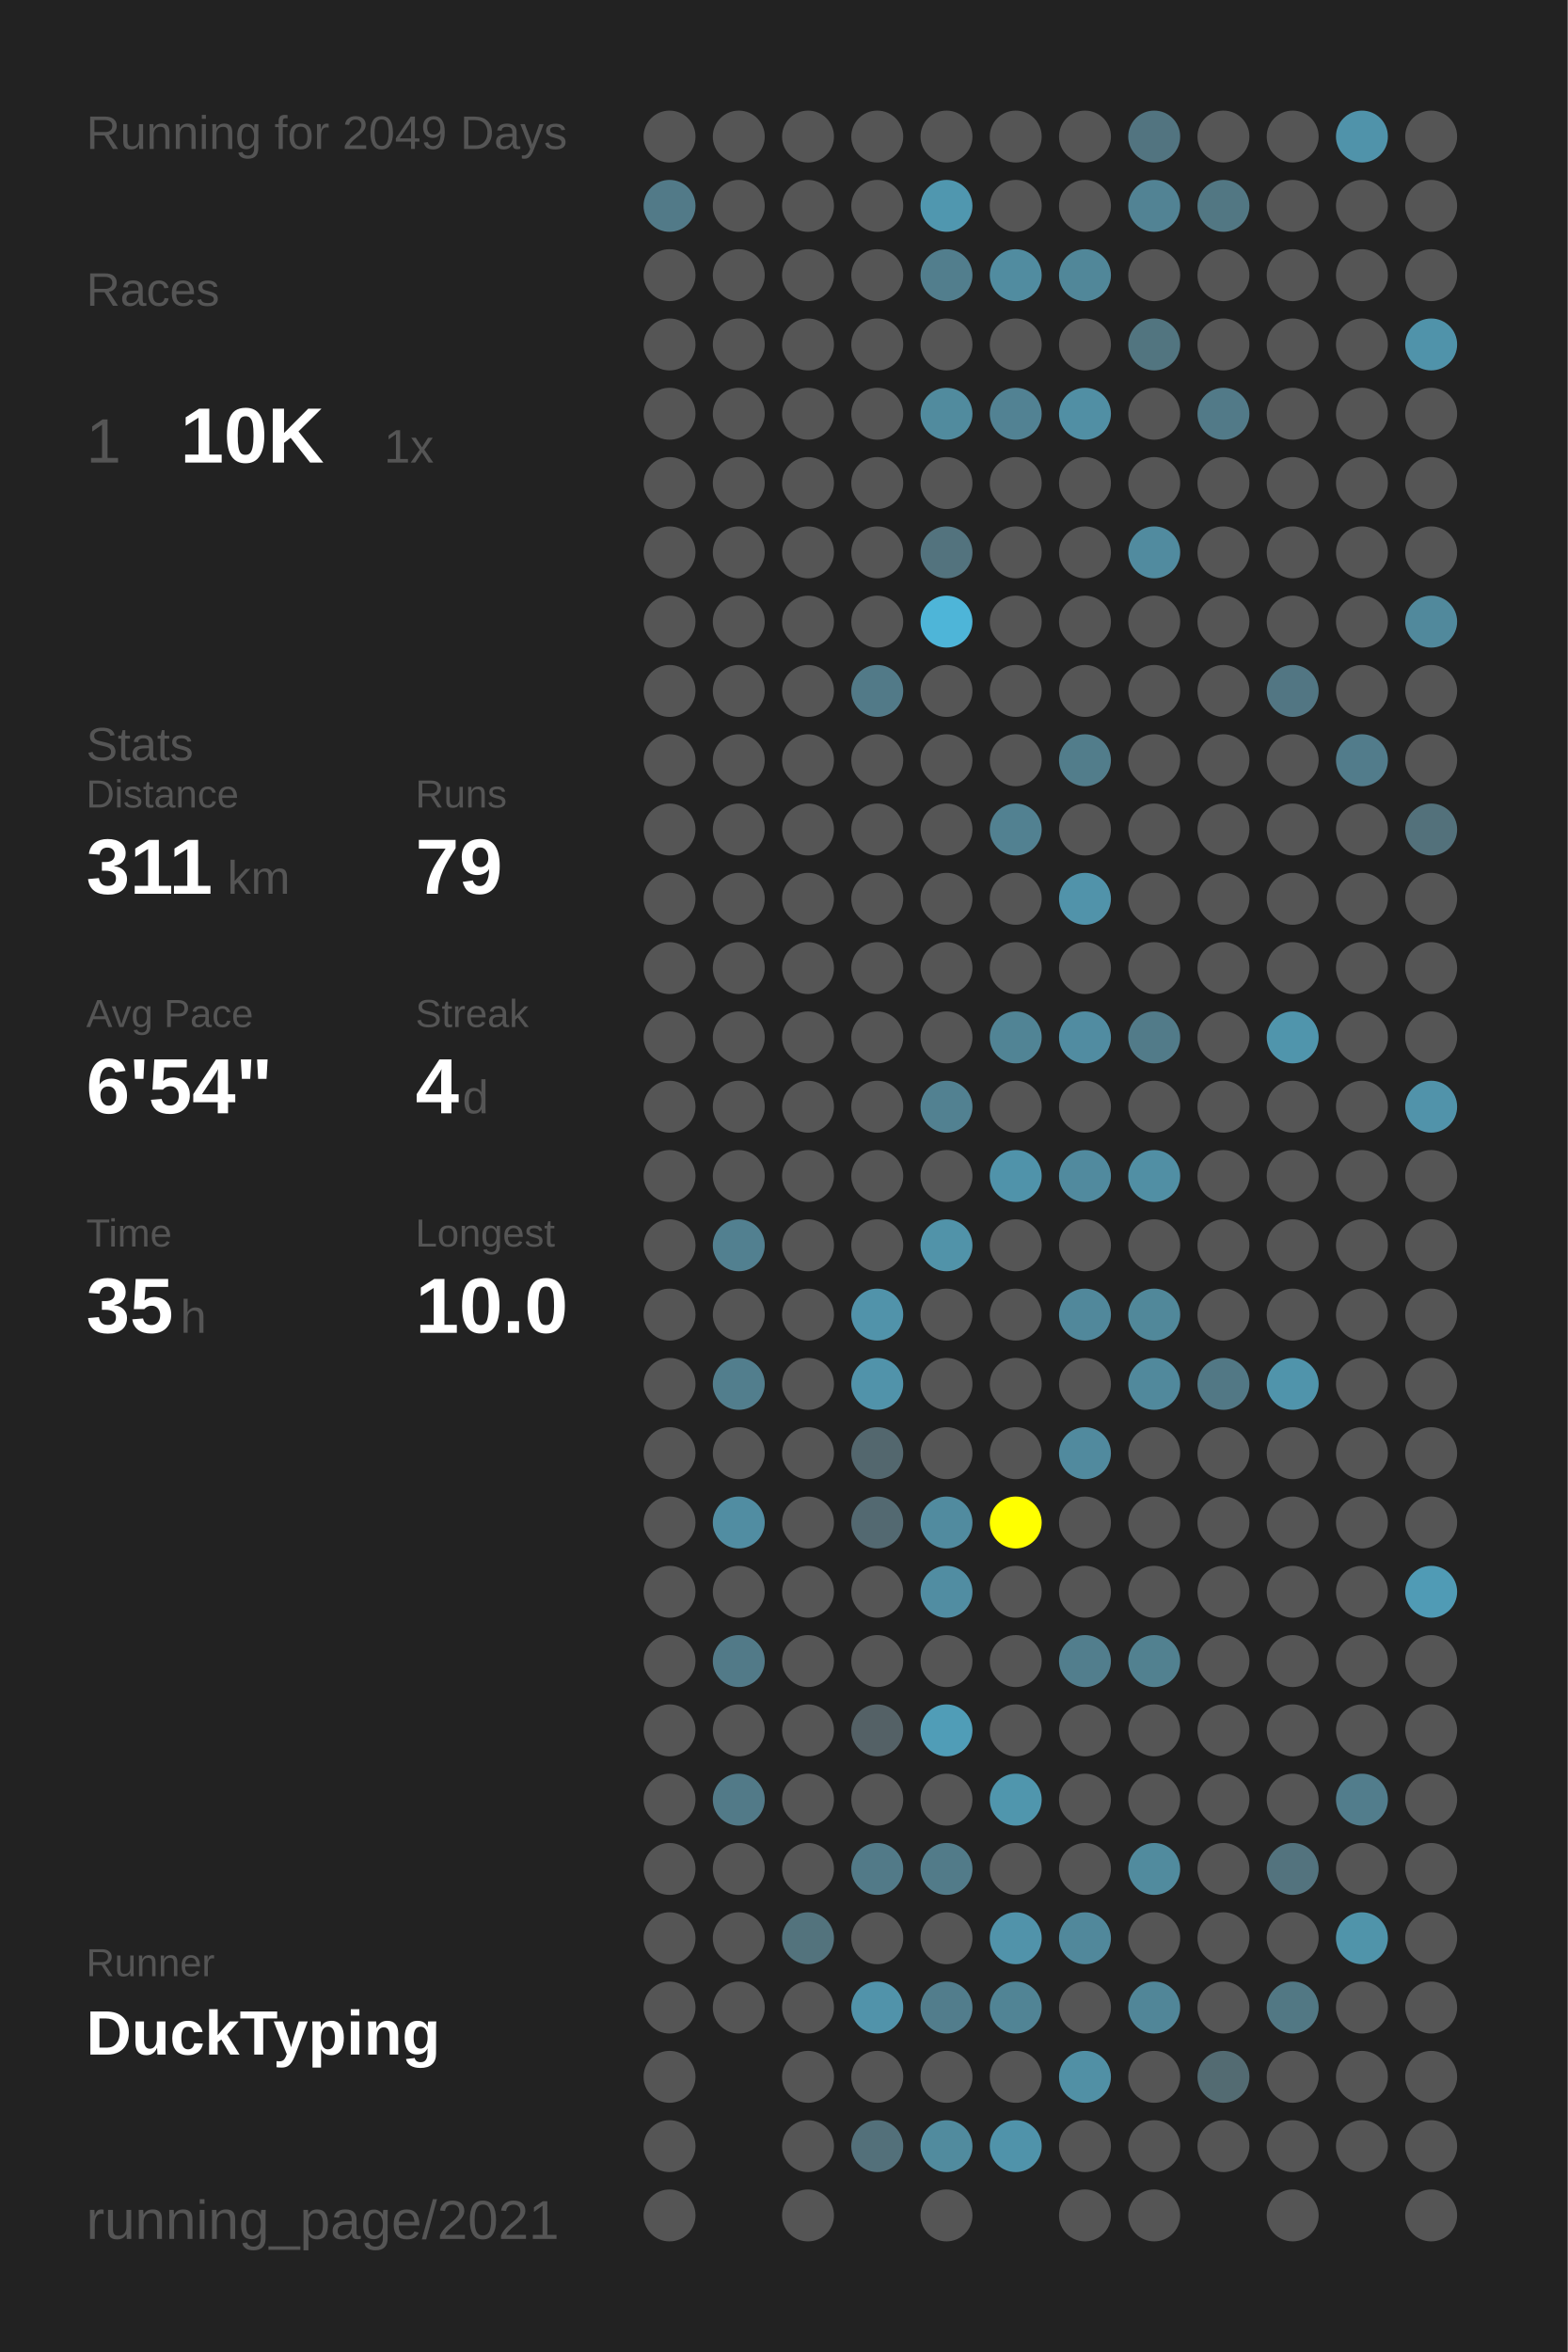
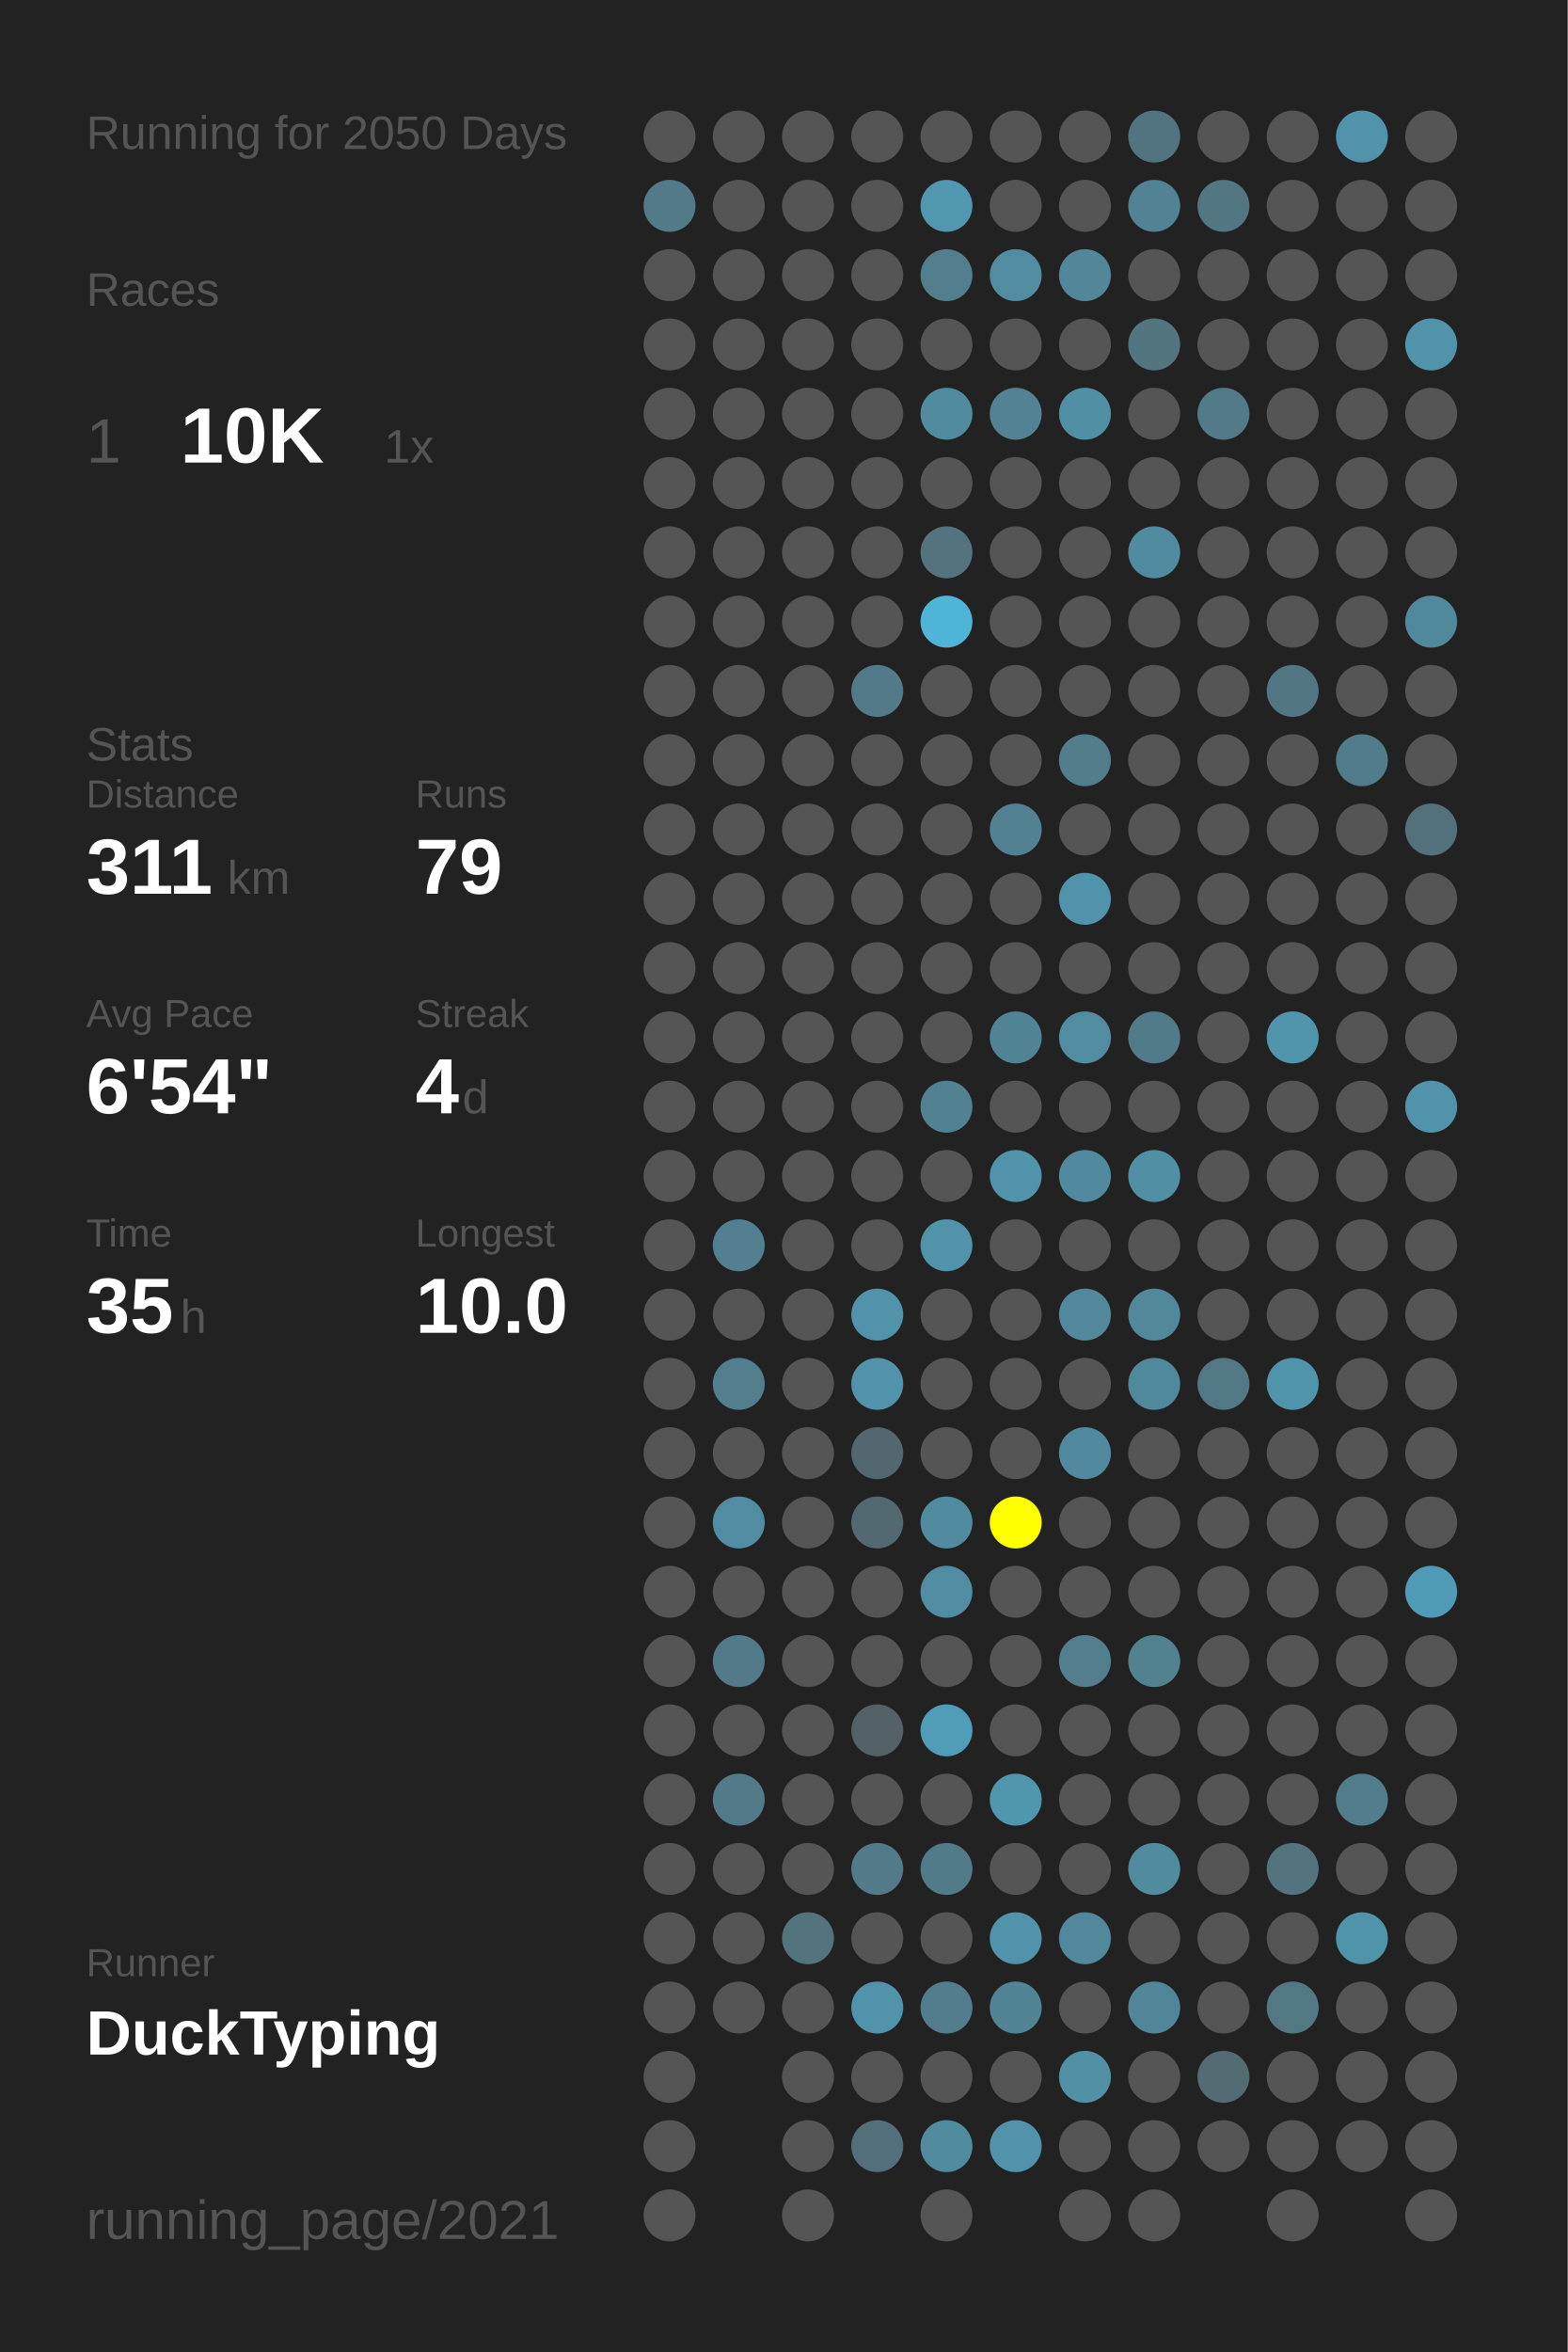
<svg xmlns="http://www.w3.org/2000/svg" baseProfile="full" height="300mm" version="1.1" viewBox="0,0,200,300" width="200mm">
  <defs />
  <rect fill="#222222" height="300" width="200" x="0" y="0" />
-   <text fill="#555555" style="font-size:6px; font-family:Arial;" x="11" y="19">Running for 2049 Days</text>
+   <text fill="#555555" style="font-size:6px; font-family:Arial;" x="11" y="19">Running for 2050 Days</text>
  <text fill="#555555" style="font-size:6px; font-family:Arial;" x="11" y="39">Races</text>
  <text fill="#555555" style="font-size:8px; font-family:Arial;" x="11" y="59">1</text>
  <text fill="#FFFFFF" style="font-size:10px; font-family:Arial; font-weight:bold;" x="23" y="59">10K</text>
  <text fill="#555555" style="font-size:6px; font-family:Arial;" x="49" y="59">1x</text>
  <text fill="#555555" style="font-size:6px; font-family:Arial;" x="11" y="97">Stats</text>
  <text fill="#555555" style="font-size:5px; font-family:Arial;" x="11" y="103">Distance</text>
  <text fill="#FFFFFF" style="font-size:10px; font-family:Arial; font-weight:bold;" x="11" y="114">311</text>
  <text fill="#555555" style="font-size:6px; font-family:Arial;" x="29" y="114">km</text>
  <text fill="#555555" style="font-size:5px; font-family:Arial;" x="53" y="103">Runs</text>
  <text fill="#FFFFFF" style="font-size:10px; font-family:Arial; font-weight:bold;" x="53" y="114">79</text>
  <text fill="#555555" style="font-size:5px; font-family:Arial;" x="11" y="131">Avg Pace</text>
  <text fill="#FFFFFF" style="font-size:10px; font-family:Arial; font-weight:bold;" x="11" y="142">6'54"</text>
  <text fill="#555555" style="font-size:5px; font-family:Arial;" x="53" y="131">Streak</text>
  <text fill="#FFFFFF" style="font-size:10px; font-family:Arial; font-weight:bold;" x="53" y="142">4</text>
  <text fill="#555555" style="font-size:6px; font-family:Arial;" x="59" y="142">d</text>
  <text fill="#555555" style="font-size:5px; font-family:Arial;" x="11" y="159">Time</text>
  <text fill="#FFFFFF" style="font-size:10px; font-family:Arial; font-weight:bold;" x="11" y="170">35</text>
  <text fill="#555555" style="font-size:6px; font-family:Arial;" x="23" y="170">h</text>
  <text fill="#555555" style="font-size:5px; font-family:Arial;" x="53" y="159">Longest</text>
  <text fill="#FFFFFF" style="font-size:10px; font-family:Arial; font-weight:bold;" x="53" y="170">10.0</text>
  <text fill="#555555" style="font-size:5px; font-family:Arial;" x="11" y="252.065">Runner</text>
  <text fill="#FFFFFF" style="font-size:8px; font-family:Arial; font-weight:bold;" x="11" y="262.065">DuckTyping</text>
  <text fill="#555555" style="font-size:7px; font-family:Arial;" x="11" y="285.581">running_page/2021</text>
  <circle cx="85.417" cy="17.419" fill="#555555" r="3.312" />
  <circle cx="85.417" cy="26.258" fill="#527a88" r="3.312" />
  <circle cx="85.417" cy="35.097" fill="#555555" r="3.312" />
  <circle cx="85.417" cy="43.935" fill="#555555" r="3.312" />
  <circle cx="85.417" cy="52.774" fill="#555555" r="3.312" />
  <circle cx="85.417" cy="61.613" fill="#555555" r="3.312" />
  <circle cx="85.417" cy="70.452" fill="#555555" r="3.312" />
  <circle cx="85.417" cy="79.29" fill="#555555" r="3.312" />
  <circle cx="85.417" cy="88.129" fill="#555555" r="3.312" />
  <circle cx="85.417" cy="96.968" fill="#555555" r="3.312" />
  <circle cx="85.417" cy="105.806" fill="#555555" r="3.312" />
  <circle cx="85.417" cy="114.645" fill="#555555" r="3.312" />
  <circle cx="85.417" cy="123.484" fill="#555555" r="3.312" />
  <circle cx="85.417" cy="132.323" fill="#555555" r="3.312" />
  <circle cx="85.417" cy="141.161" fill="#555555" r="3.312" />
  <circle cx="85.417" cy="150" fill="#555555" r="3.312" />
  <circle cx="85.417" cy="158.839" fill="#555555" r="3.312" />
  <circle cx="85.417" cy="167.677" fill="#555555" r="3.312" />
  <circle cx="85.417" cy="176.516" fill="#555555" r="3.312" />
  <circle cx="85.417" cy="185.355" fill="#555555" r="3.312" />
  <circle cx="85.417" cy="194.194" fill="#555555" r="3.312" />
  <circle cx="85.417" cy="203.032" fill="#555555" r="3.312" />
  <circle cx="85.417" cy="211.871" fill="#555555" r="3.312" />
  <circle cx="85.417" cy="220.71" fill="#555555" r="3.312" />
  <circle cx="85.417" cy="229.548" fill="#555555" r="3.312" />
  <circle cx="85.417" cy="238.387" fill="#555555" r="3.312" />
  <circle cx="85.417" cy="247.226" fill="#555555" r="3.312" />
  <circle cx="85.417" cy="256.065" fill="#555555" r="3.312" />
  <circle cx="85.417" cy="264.903" fill="#555555" r="3.312" />
  <circle cx="85.417" cy="273.742" fill="#555555" r="3.312" />
  <circle cx="85.417" cy="282.581" fill="#555555" r="3.312" />
  <circle cx="94.25" cy="17.419" fill="#555555" r="3.312" />
  <circle cx="94.25" cy="26.258" fill="#555555" r="3.312" />
  <circle cx="94.25" cy="35.097" fill="#555555" r="3.312" />
  <circle cx="94.25" cy="43.935" fill="#555555" r="3.312" />
  <circle cx="94.25" cy="52.774" fill="#555555" r="3.312" />
  <circle cx="94.25" cy="61.613" fill="#555555" r="3.312" />
  <circle cx="94.25" cy="70.452" fill="#555555" r="3.312" />
  <circle cx="94.25" cy="79.29" fill="#555555" r="3.312" />
  <circle cx="94.25" cy="88.129" fill="#555555" r="3.312" />
  <circle cx="94.25" cy="96.968" fill="#555555" r="3.312" />
  <circle cx="94.25" cy="105.806" fill="#555555" r="3.312" />
  <circle cx="94.25" cy="114.645" fill="#555555" r="3.312" />
  <circle cx="94.25" cy="123.484" fill="#555555" r="3.312" />
  <circle cx="94.25" cy="132.323" fill="#555555" r="3.312" />
  <circle cx="94.25" cy="141.161" fill="#555555" r="3.312" />
  <circle cx="94.25" cy="150" fill="#555555" r="3.312" />
  <circle cx="94.25" cy="158.839" fill="#528090" r="3.312" />
  <circle cx="94.25" cy="167.677" fill="#555555" r="3.312" />
  <circle cx="94.25" cy="176.516" fill="#527e8d" r="3.312" />
  <circle cx="94.25" cy="185.355" fill="#555555" r="3.312" />
  <circle cx="94.25" cy="194.194" fill="#518da2" r="3.312" />
  <circle cx="94.25" cy="203.032" fill="#555555" r="3.312" />
  <circle cx="94.25" cy="211.871" fill="#527a88" r="3.312" />
  <circle cx="94.25" cy="220.71" fill="#555555" r="3.312" />
  <circle cx="94.25" cy="229.548" fill="#527a88" r="3.312" />
  <circle cx="94.25" cy="238.387" fill="#555555" r="3.312" />
  <circle cx="94.25" cy="247.226" fill="#555555" r="3.312" />
  <circle cx="94.25" cy="256.065" fill="#555555" r="3.312" />
  <circle cx="103.083" cy="17.419" fill="#555555" r="3.312" />
  <circle cx="103.083" cy="26.258" fill="#555555" r="3.312" />
  <circle cx="103.083" cy="35.097" fill="#555555" r="3.312" />
  <circle cx="103.083" cy="43.935" fill="#555555" r="3.312" />
  <circle cx="103.083" cy="52.774" fill="#555555" r="3.312" />
  <circle cx="103.083" cy="61.613" fill="#555555" r="3.312" />
  <circle cx="103.083" cy="70.452" fill="#555555" r="3.312" />
  <circle cx="103.083" cy="79.29" fill="#555555" r="3.312" />
  <circle cx="103.083" cy="88.129" fill="#555555" r="3.312" />
  <circle cx="103.083" cy="96.968" fill="#555555" r="3.312" />
  <circle cx="103.083" cy="105.806" fill="#555555" r="3.312" />
  <circle cx="103.083" cy="114.645" fill="#555555" r="3.312" />
  <circle cx="103.083" cy="123.484" fill="#555555" r="3.312" />
  <circle cx="103.083" cy="132.323" fill="#555555" r="3.312" />
  <circle cx="103.083" cy="141.161" fill="#555555" r="3.312" />
  <circle cx="103.083" cy="150" fill="#555555" r="3.312" />
  <circle cx="103.083" cy="158.839" fill="#555555" r="3.312" />
  <circle cx="103.083" cy="167.677" fill="#555555" r="3.312" />
  <circle cx="103.083" cy="176.516" fill="#555555" r="3.312" />
  <circle cx="103.083" cy="185.355" fill="#555555" r="3.312" />
  <circle cx="103.083" cy="194.194" fill="#555555" r="3.312" />
  <circle cx="103.083" cy="203.032" fill="#555555" r="3.312" />
  <circle cx="103.083" cy="211.871" fill="#555555" r="3.312" />
  <circle cx="103.083" cy="220.71" fill="#555555" r="3.312" />
  <circle cx="103.083" cy="229.548" fill="#555555" r="3.312" />
  <circle cx="103.083" cy="238.387" fill="#555555" r="3.312" />
  <circle cx="103.083" cy="247.226" fill="#53737d" r="3.312" />
  <circle cx="103.083" cy="256.065" fill="#555555" r="3.312" />
  <circle cx="103.083" cy="264.903" fill="#555555" r="3.312" />
  <circle cx="103.083" cy="273.742" fill="#555555" r="3.312" />
  <circle cx="103.083" cy="282.581" fill="#555555" r="3.312" />
  <circle cx="111.917" cy="17.419" fill="#555555" r="3.312" />
  <circle cx="111.917" cy="26.258" fill="#555555" r="3.312" />
  <circle cx="111.917" cy="35.097" fill="#555555" r="3.312" />
  <circle cx="111.917" cy="43.935" fill="#555555" r="3.312" />
  <circle cx="111.917" cy="52.774" fill="#555555" r="3.312" />
  <circle cx="111.917" cy="61.613" fill="#555555" r="3.312" />
  <circle cx="111.917" cy="70.452" fill="#555555" r="3.312" />
  <circle cx="111.917" cy="79.29" fill="#555555" r="3.312" />
  <circle cx="111.917" cy="88.129" fill="#527a88" r="3.312" />
  <circle cx="111.917" cy="96.968" fill="#555555" r="3.312" />
  <circle cx="111.917" cy="105.806" fill="#555555" r="3.312" />
  <circle cx="111.917" cy="114.645" fill="#555555" r="3.312" />
  <circle cx="111.917" cy="123.484" fill="#555555" r="3.312" />
  <circle cx="111.917" cy="132.323" fill="#555555" r="3.312" />
  <circle cx="111.917" cy="141.161" fill="#555555" r="3.312" />
  <circle cx="111.917" cy="150" fill="#555555" r="3.312" />
  <circle cx="111.917" cy="158.839" fill="#555555" r="3.312" />
  <circle cx="111.917" cy="167.677" fill="#5193aa" r="3.312" />
  <circle cx="111.917" cy="176.516" fill="#5193aa" r="3.312" />
  <circle cx="111.917" cy="185.355" fill="#53676e" r="3.312" />
  <circle cx="111.917" cy="194.194" fill="#536971" r="3.312" />
  <circle cx="111.917" cy="203.032" fill="#555555" r="3.312" />
  <circle cx="111.917" cy="211.871" fill="#555555" r="3.312" />
  <circle cx="111.917" cy="220.71" fill="#546166" r="3.312" />
  <circle cx="111.917" cy="229.548" fill="#555555" r="3.312" />
  <circle cx="111.917" cy="238.387" fill="#527a88" r="3.312" />
  <circle cx="111.917" cy="247.226" fill="#555555" r="3.312" />
  <circle cx="111.917" cy="256.065" fill="#5193aa" r="3.312" />
  <circle cx="111.917" cy="264.903" fill="#555555" r="3.312" />
  <circle cx="111.917" cy="273.742" fill="#53707a" r="3.312" />
  <circle cx="120.75" cy="17.419" fill="#555555" r="3.312" />
  <circle cx="120.75" cy="26.258" fill="#5097af" r="3.312" />
  <circle cx="120.75" cy="35.097" fill="#527e8d" r="3.312" />
  <circle cx="120.75" cy="43.935" fill="#555555" r="3.312" />
  <circle cx="120.75" cy="52.774" fill="#518b9e" r="3.312" />
  <circle cx="120.75" cy="61.613" fill="#555555" r="3.312" />
  <circle cx="120.75" cy="70.452" fill="#53737e" r="3.312" />
  <circle cx="120.75" cy="79.29" fill="#4eb5d8" r="3.312" />
  <circle cx="120.75" cy="88.129" fill="#555555" r="3.312" />
  <circle cx="120.75" cy="96.968" fill="#555555" r="3.312" />
  <circle cx="120.75" cy="105.806" fill="#555555" r="3.312" />
  <circle cx="120.75" cy="114.645" fill="#555555" r="3.312" />
  <circle cx="120.75" cy="123.484" fill="#555555" r="3.312" />
  <circle cx="120.75" cy="132.323" fill="#555555" r="3.312" />
  <circle cx="120.75" cy="141.161" fill="#528191" r="3.312" />
  <circle cx="120.75" cy="150" fill="#555555" r="3.312" />
  <circle cx="120.75" cy="158.839" fill="#5193a9" r="3.312" />
  <circle cx="120.75" cy="167.677" fill="#555555" r="3.312" />
  <circle cx="120.75" cy="176.516" fill="#555555" r="3.312" />
  <circle cx="120.75" cy="185.355" fill="#555555" r="3.312" />
  <circle cx="120.75" cy="194.194" fill="#518b9f" r="3.312" />
  <circle cx="120.75" cy="203.032" fill="#518da2" r="3.312" />
  <circle cx="120.75" cy="211.871" fill="#555555" r="3.312" />
  <circle cx="120.75" cy="220.71" fill="#509db7" r="3.312" />
  <circle cx="120.75" cy="229.548" fill="#555555" r="3.312" />
  <circle cx="120.75" cy="238.387" fill="#527b89" r="3.312" />
  <circle cx="120.75" cy="247.226" fill="#555555" r="3.312" />
  <circle cx="120.75" cy="256.065" fill="#527d8c" r="3.312" />
  <circle cx="120.75" cy="264.903" fill="#555555" r="3.312" />
  <circle cx="120.75" cy="273.742" fill="#518b9e" r="3.312" />
  <circle cx="120.75" cy="282.581" fill="#555555" r="3.312" />
  <circle cx="129.583" cy="17.419" fill="#555555" r="3.312" />
  <circle cx="129.583" cy="26.258" fill="#555555" r="3.312" />
  <circle cx="129.583" cy="35.097" fill="#518ca0" r="3.312" />
  <circle cx="129.583" cy="43.935" fill="#555555" r="3.312" />
  <circle cx="129.583" cy="52.774" fill="#528293" r="3.312" />
  <circle cx="129.583" cy="61.613" fill="#555555" r="3.312" />
  <circle cx="129.583" cy="70.452" fill="#555555" r="3.312" />
  <circle cx="129.583" cy="79.29" fill="#555555" r="3.312" />
  <circle cx="129.583" cy="88.129" fill="#555555" r="3.312" />
  <circle cx="129.583" cy="96.968" fill="#555555" r="3.312" />
  <circle cx="129.583" cy="105.806" fill="#528191" r="3.312" />
  <circle cx="129.583" cy="114.645" fill="#555555" r="3.312" />
  <circle cx="129.583" cy="123.484" fill="#555555" r="3.312" />
  <circle cx="129.583" cy="132.323" fill="#518495" r="3.312" />
  <circle cx="129.583" cy="141.161" fill="#555555" r="3.312" />
  <circle cx="129.583" cy="150" fill="#5093aa" r="3.312" />
  <circle cx="129.583" cy="158.839" fill="#555555" r="3.312" />
  <circle cx="129.583" cy="167.677" fill="#555555" r="3.312" />
  <circle cx="129.583" cy="176.516" fill="#555555" r="3.312" />
  <circle cx="129.583" cy="185.355" fill="#555555" r="3.312" />
  <circle cx="129.583" cy="194.194" fill="#FFFF00" r="3.312" />
  <circle cx="129.583" cy="203.032" fill="#555555" r="3.312" />
  <circle cx="129.583" cy="211.871" fill="#555555" r="3.312" />
  <circle cx="129.583" cy="220.71" fill="#555555" r="3.312" />
  <circle cx="129.583" cy="229.548" fill="#5096ad" r="3.312" />
  <circle cx="129.583" cy="238.387" fill="#555555" r="3.312" />
  <circle cx="129.583" cy="247.226" fill="#5193aa" r="3.312" />
  <circle cx="129.583" cy="256.065" fill="#518495" r="3.312" />
  <circle cx="129.583" cy="264.903" fill="#555555" r="3.312" />
  <circle cx="129.583" cy="273.742" fill="#5093aa" r="3.312" />
  <circle cx="138.417" cy="17.419" fill="#555555" r="3.312" />
  <circle cx="138.417" cy="26.258" fill="#555555" r="3.312" />
  <circle cx="138.417" cy="35.097" fill="#518799" r="3.312" />
  <circle cx="138.417" cy="43.935" fill="#555555" r="3.312" />
  <circle cx="138.417" cy="52.774" fill="#518fa4" r="3.312" />
  <circle cx="138.417" cy="61.613" fill="#555555" r="3.312" />
  <circle cx="138.417" cy="70.452" fill="#555555" r="3.312" />
  <circle cx="138.417" cy="79.29" fill="#555555" r="3.312" />
  <circle cx="138.417" cy="88.129" fill="#555555" r="3.312" />
  <circle cx="138.417" cy="96.968" fill="#527d8b" r="3.312" />
  <circle cx="138.417" cy="105.806" fill="#555555" r="3.312" />
  <circle cx="138.417" cy="114.645" fill="#5193aa" r="3.312" />
  <circle cx="138.417" cy="123.484" fill="#555555" r="3.312" />
  <circle cx="138.417" cy="132.323" fill="#518ca1" r="3.312" />
  <circle cx="138.417" cy="141.161" fill="#555555" r="3.312" />
  <circle cx="138.417" cy="150" fill="#518a9e" r="3.312" />
  <circle cx="138.417" cy="158.839" fill="#555555" r="3.312" />
  <circle cx="138.417" cy="167.677" fill="#51889b" r="3.312" />
  <circle cx="138.417" cy="176.516" fill="#555555" r="3.312" />
  <circle cx="138.417" cy="185.355" fill="#518a9e" r="3.312" />
  <circle cx="138.417" cy="194.194" fill="#555555" r="3.312" />
  <circle cx="138.417" cy="203.032" fill="#555555" r="3.312" />
  <circle cx="138.417" cy="211.871" fill="#527e8d" r="3.312" />
  <circle cx="138.417" cy="220.71" fill="#555555" r="3.312" />
  <circle cx="138.417" cy="229.548" fill="#555555" r="3.312" />
  <circle cx="138.417" cy="238.387" fill="#555555" r="3.312" />
  <circle cx="138.417" cy="247.226" fill="#51889b" r="3.312" />
  <circle cx="138.417" cy="256.065" fill="#555555" r="3.312" />
  <circle cx="138.417" cy="264.903" fill="#5190a5" r="3.312" />
  <circle cx="138.417" cy="273.742" fill="#555555" r="3.312" />
  <circle cx="138.417" cy="282.581" fill="#555555" r="3.312" />
  <circle cx="147.25" cy="17.419" fill="#527480" r="3.312" />
  <circle cx="147.25" cy="26.258" fill="#528394" r="3.312" />
  <circle cx="147.25" cy="35.097" fill="#555555" r="3.312" />
  <circle cx="147.25" cy="43.935" fill="#527580" r="3.312" />
  <circle cx="147.25" cy="52.774" fill="#555555" r="3.312" />
  <circle cx="147.25" cy="61.613" fill="#555555" r="3.312" />
  <circle cx="147.25" cy="70.452" fill="#518b9f" r="3.312" />
  <circle cx="147.25" cy="79.29" fill="#555555" r="3.312" />
  <circle cx="147.25" cy="88.129" fill="#555555" r="3.312" />
  <circle cx="147.25" cy="96.968" fill="#555555" r="3.312" />
  <circle cx="147.25" cy="105.806" fill="#555555" r="3.312" />
  <circle cx="147.25" cy="114.645" fill="#555555" r="3.312" />
  <circle cx="147.25" cy="123.484" fill="#555555" r="3.312" />
  <circle cx="147.25" cy="132.323" fill="#527b89" r="3.312" />
  <circle cx="147.25" cy="141.161" fill="#555555" r="3.312" />
  <circle cx="147.25" cy="150" fill="#518fa4" r="3.312" />
  <circle cx="147.25" cy="158.839" fill="#555555" r="3.312" />
  <circle cx="147.25" cy="167.677" fill="#51889a" r="3.312" />
  <circle cx="147.25" cy="176.516" fill="#51899c" r="3.312" />
  <circle cx="147.25" cy="185.355" fill="#555555" r="3.312" />
  <circle cx="147.25" cy="194.194" fill="#555555" r="3.312" />
  <circle cx="147.25" cy="203.032" fill="#555555" r="3.312" />
  <circle cx="147.25" cy="211.871" fill="#528190" r="3.312" />
  <circle cx="147.25" cy="220.71" fill="#555555" r="3.312" />
  <circle cx="147.25" cy="229.548" fill="#555555" r="3.312" />
  <circle cx="147.25" cy="238.387" fill="#518b9e" r="3.312" />
  <circle cx="147.25" cy="247.226" fill="#555555" r="3.312" />
  <circle cx="147.25" cy="256.065" fill="#518698" r="3.312" />
  <circle cx="147.25" cy="264.903" fill="#555555" r="3.312" />
  <circle cx="147.25" cy="273.742" fill="#555555" r="3.312" />
  <circle cx="147.25" cy="282.581" fill="#555555" r="3.312" />
  <circle cx="156.083" cy="17.419" fill="#555555" r="3.312" />
  <circle cx="156.083" cy="26.258" fill="#527783" r="3.312" />
  <circle cx="156.083" cy="35.097" fill="#555555" r="3.312" />
  <circle cx="156.083" cy="43.935" fill="#555555" r="3.312" />
  <circle cx="156.083" cy="52.774" fill="#527a88" r="3.312" />
  <circle cx="156.083" cy="61.613" fill="#555555" r="3.312" />
  <circle cx="156.083" cy="70.452" fill="#555555" r="3.312" />
  <circle cx="156.083" cy="79.29" fill="#555555" r="3.312" />
  <circle cx="156.083" cy="88.129" fill="#555555" r="3.312" />
  <circle cx="156.083" cy="96.968" fill="#555555" r="3.312" />
  <circle cx="156.083" cy="105.806" fill="#555555" r="3.312" />
  <circle cx="156.083" cy="114.645" fill="#555555" r="3.312" />
  <circle cx="156.083" cy="123.484" fill="#555555" r="3.312" />
  <circle cx="156.083" cy="132.323" fill="#555555" r="3.312" />
  <circle cx="156.083" cy="141.161" fill="#555555" r="3.312" />
  <circle cx="156.083" cy="150" fill="#555555" r="3.312" />
  <circle cx="156.083" cy="158.839" fill="#555555" r="3.312" />
  <circle cx="156.083" cy="167.677" fill="#555555" r="3.312" />
  <circle cx="156.083" cy="176.516" fill="#527885" r="3.312" />
  <circle cx="156.083" cy="185.355" fill="#555555" r="3.312" />
  <circle cx="156.083" cy="194.194" fill="#555555" r="3.312" />
  <circle cx="156.083" cy="203.032" fill="#555555" r="3.312" />
  <circle cx="156.083" cy="211.871" fill="#555555" r="3.312" />
  <circle cx="156.083" cy="220.71" fill="#555555" r="3.312" />
  <circle cx="156.083" cy="229.548" fill="#555555" r="3.312" />
  <circle cx="156.083" cy="238.387" fill="#555555" r="3.312" />
  <circle cx="156.083" cy="247.226" fill="#555555" r="3.312" />
  <circle cx="156.083" cy="256.065" fill="#555555" r="3.312" />
  <circle cx="156.083" cy="264.903" fill="#536b72" r="3.312" />
  <circle cx="156.083" cy="273.742" fill="#555555" r="3.312" />
  <circle cx="164.917" cy="17.419" fill="#555555" r="3.312" />
  <circle cx="164.917" cy="26.258" fill="#555555" r="3.312" />
  <circle cx="164.917" cy="35.097" fill="#555555" r="3.312" />
  <circle cx="164.917" cy="43.935" fill="#555555" r="3.312" />
  <circle cx="164.917" cy="52.774" fill="#555555" r="3.312" />
  <circle cx="164.917" cy="61.613" fill="#555555" r="3.312" />
  <circle cx="164.917" cy="70.452" fill="#555555" r="3.312" />
  <circle cx="164.917" cy="79.29" fill="#555555" r="3.312" />
  <circle cx="164.917" cy="88.129" fill="#527683" r="3.312" />
  <circle cx="164.917" cy="96.968" fill="#555555" r="3.312" />
  <circle cx="164.917" cy="105.806" fill="#555555" r="3.312" />
  <circle cx="164.917" cy="114.645" fill="#555555" r="3.312" />
  <circle cx="164.917" cy="123.484" fill="#555555" r="3.312" />
  <circle cx="164.917" cy="132.323" fill="#5095ac" r="3.312" />
  <circle cx="164.917" cy="141.161" fill="#555555" r="3.312" />
  <circle cx="164.917" cy="150" fill="#555555" r="3.312" />
  <circle cx="164.917" cy="158.839" fill="#555555" r="3.312" />
  <circle cx="164.917" cy="167.677" fill="#555555" r="3.312" />
  <circle cx="164.917" cy="176.516" fill="#5094ab" r="3.312" />
  <circle cx="164.917" cy="185.355" fill="#555555" r="3.312" />
  <circle cx="164.917" cy="194.194" fill="#555555" r="3.312" />
  <circle cx="164.917" cy="203.032" fill="#555555" r="3.312" />
  <circle cx="164.917" cy="211.871" fill="#555555" r="3.312" />
  <circle cx="164.917" cy="220.71" fill="#555555" r="3.312" />
  <circle cx="164.917" cy="229.548" fill="#555555" r="3.312" />
  <circle cx="164.917" cy="238.387" fill="#53737e" r="3.312" />
  <circle cx="164.917" cy="247.226" fill="#555555" r="3.312" />
  <circle cx="164.917" cy="256.065" fill="#527884" r="3.312" />
  <circle cx="164.917" cy="264.903" fill="#555555" r="3.312" />
  <circle cx="164.917" cy="273.742" fill="#555555" r="3.312" />
  <circle cx="164.917" cy="282.581" fill="#555555" r="3.312" />
  <circle cx="173.75" cy="17.419" fill="#5093aa" r="3.312" />
  <circle cx="173.75" cy="26.258" fill="#555555" r="3.312" />
  <circle cx="173.75" cy="35.097" fill="#555555" r="3.312" />
  <circle cx="173.75" cy="43.935" fill="#555555" r="3.312" />
  <circle cx="173.75" cy="52.774" fill="#555555" r="3.312" />
  <circle cx="173.75" cy="61.613" fill="#555555" r="3.312" />
  <circle cx="173.75" cy="70.452" fill="#555555" r="3.312" />
  <circle cx="173.75" cy="79.29" fill="#555555" r="3.312" />
  <circle cx="173.75" cy="88.129" fill="#555555" r="3.312" />
  <circle cx="173.75" cy="96.968" fill="#527c8b" r="3.312" />
  <circle cx="173.75" cy="105.806" fill="#555555" r="3.312" />
  <circle cx="173.75" cy="114.645" fill="#555555" r="3.312" />
  <circle cx="173.75" cy="123.484" fill="#555555" r="3.312" />
  <circle cx="173.75" cy="132.323" fill="#555555" r="3.312" />
  <circle cx="173.75" cy="141.161" fill="#555555" r="3.312" />
  <circle cx="173.75" cy="150" fill="#555555" r="3.312" />
  <circle cx="173.75" cy="158.839" fill="#555555" r="3.312" />
  <circle cx="173.75" cy="167.677" fill="#555555" r="3.312" />
  <circle cx="173.75" cy="176.516" fill="#555555" r="3.312" />
  <circle cx="173.75" cy="185.355" fill="#555555" r="3.312" />
  <circle cx="173.75" cy="194.194" fill="#555555" r="3.312" />
  <circle cx="173.75" cy="203.032" fill="#555555" r="3.312" />
  <circle cx="173.75" cy="211.871" fill="#555555" r="3.312" />
  <circle cx="173.75" cy="220.71" fill="#555555" r="3.312" />
  <circle cx="173.75" cy="229.548" fill="#527d8c" r="3.312" />
  <circle cx="173.75" cy="238.387" fill="#555555" r="3.312" />
  <circle cx="173.75" cy="247.226" fill="#5094aa" r="3.312" />
  <circle cx="173.75" cy="256.065" fill="#555555" r="3.312" />
  <circle cx="173.75" cy="264.903" fill="#555555" r="3.312" />
  <circle cx="173.75" cy="273.742" fill="#555555" r="3.312" />
  <circle cx="182.583" cy="17.419" fill="#555555" r="3.312" />
  <circle cx="182.583" cy="26.258" fill="#555555" r="3.312" />
  <circle cx="182.583" cy="35.097" fill="#555555" r="3.312" />
  <circle cx="182.583" cy="43.935" fill="#5093aa" r="3.312" />
  <circle cx="182.583" cy="52.774" fill="#555555" r="3.312" />
  <circle cx="182.583" cy="61.613" fill="#555555" r="3.312" />
  <circle cx="182.583" cy="70.452" fill="#555555" r="3.312" />
  <circle cx="182.583" cy="79.29" fill="#51899c" r="3.312" />
  <circle cx="182.583" cy="88.129" fill="#555555" r="3.312" />
  <circle cx="182.583" cy="96.968" fill="#555555" r="3.312" />
  <circle cx="182.583" cy="105.806" fill="#53717b" r="3.312" />
  <circle cx="182.583" cy="114.645" fill="#555555" r="3.312" />
  <circle cx="182.583" cy="123.484" fill="#555555" r="3.312" />
  <circle cx="182.583" cy="132.323" fill="#555555" r="3.312" />
  <circle cx="182.583" cy="141.161" fill="#5193aa" r="3.312" />
  <circle cx="182.583" cy="150" fill="#555555" r="3.312" />
  <circle cx="182.583" cy="158.839" fill="#555555" r="3.312" />
  <circle cx="182.583" cy="167.677" fill="#555555" r="3.312" />
  <circle cx="182.583" cy="176.516" fill="#555555" r="3.312" />
  <circle cx="182.583" cy="185.355" fill="#555555" r="3.312" />
  <circle cx="182.583" cy="194.194" fill="#555555" r="3.312" />
  <circle cx="182.583" cy="203.032" fill="#509bb5" r="3.312" />
  <circle cx="182.583" cy="211.871" fill="#555555" r="3.312" />
  <circle cx="182.583" cy="220.71" fill="#555555" r="3.312" />
  <circle cx="182.583" cy="229.548" fill="#555555" r="3.312" />
  <circle cx="182.583" cy="238.387" fill="#555555" r="3.312" />
  <circle cx="182.583" cy="247.226" fill="#555555" r="3.312" />
  <circle cx="182.583" cy="256.065" fill="#555555" r="3.312" />
  <circle cx="182.583" cy="264.903" fill="#555555" r="3.312" />
  <circle cx="182.583" cy="273.742" fill="#555555" r="3.312" />
  <circle cx="182.583" cy="282.581" fill="#555555" r="3.312" />
</svg>
